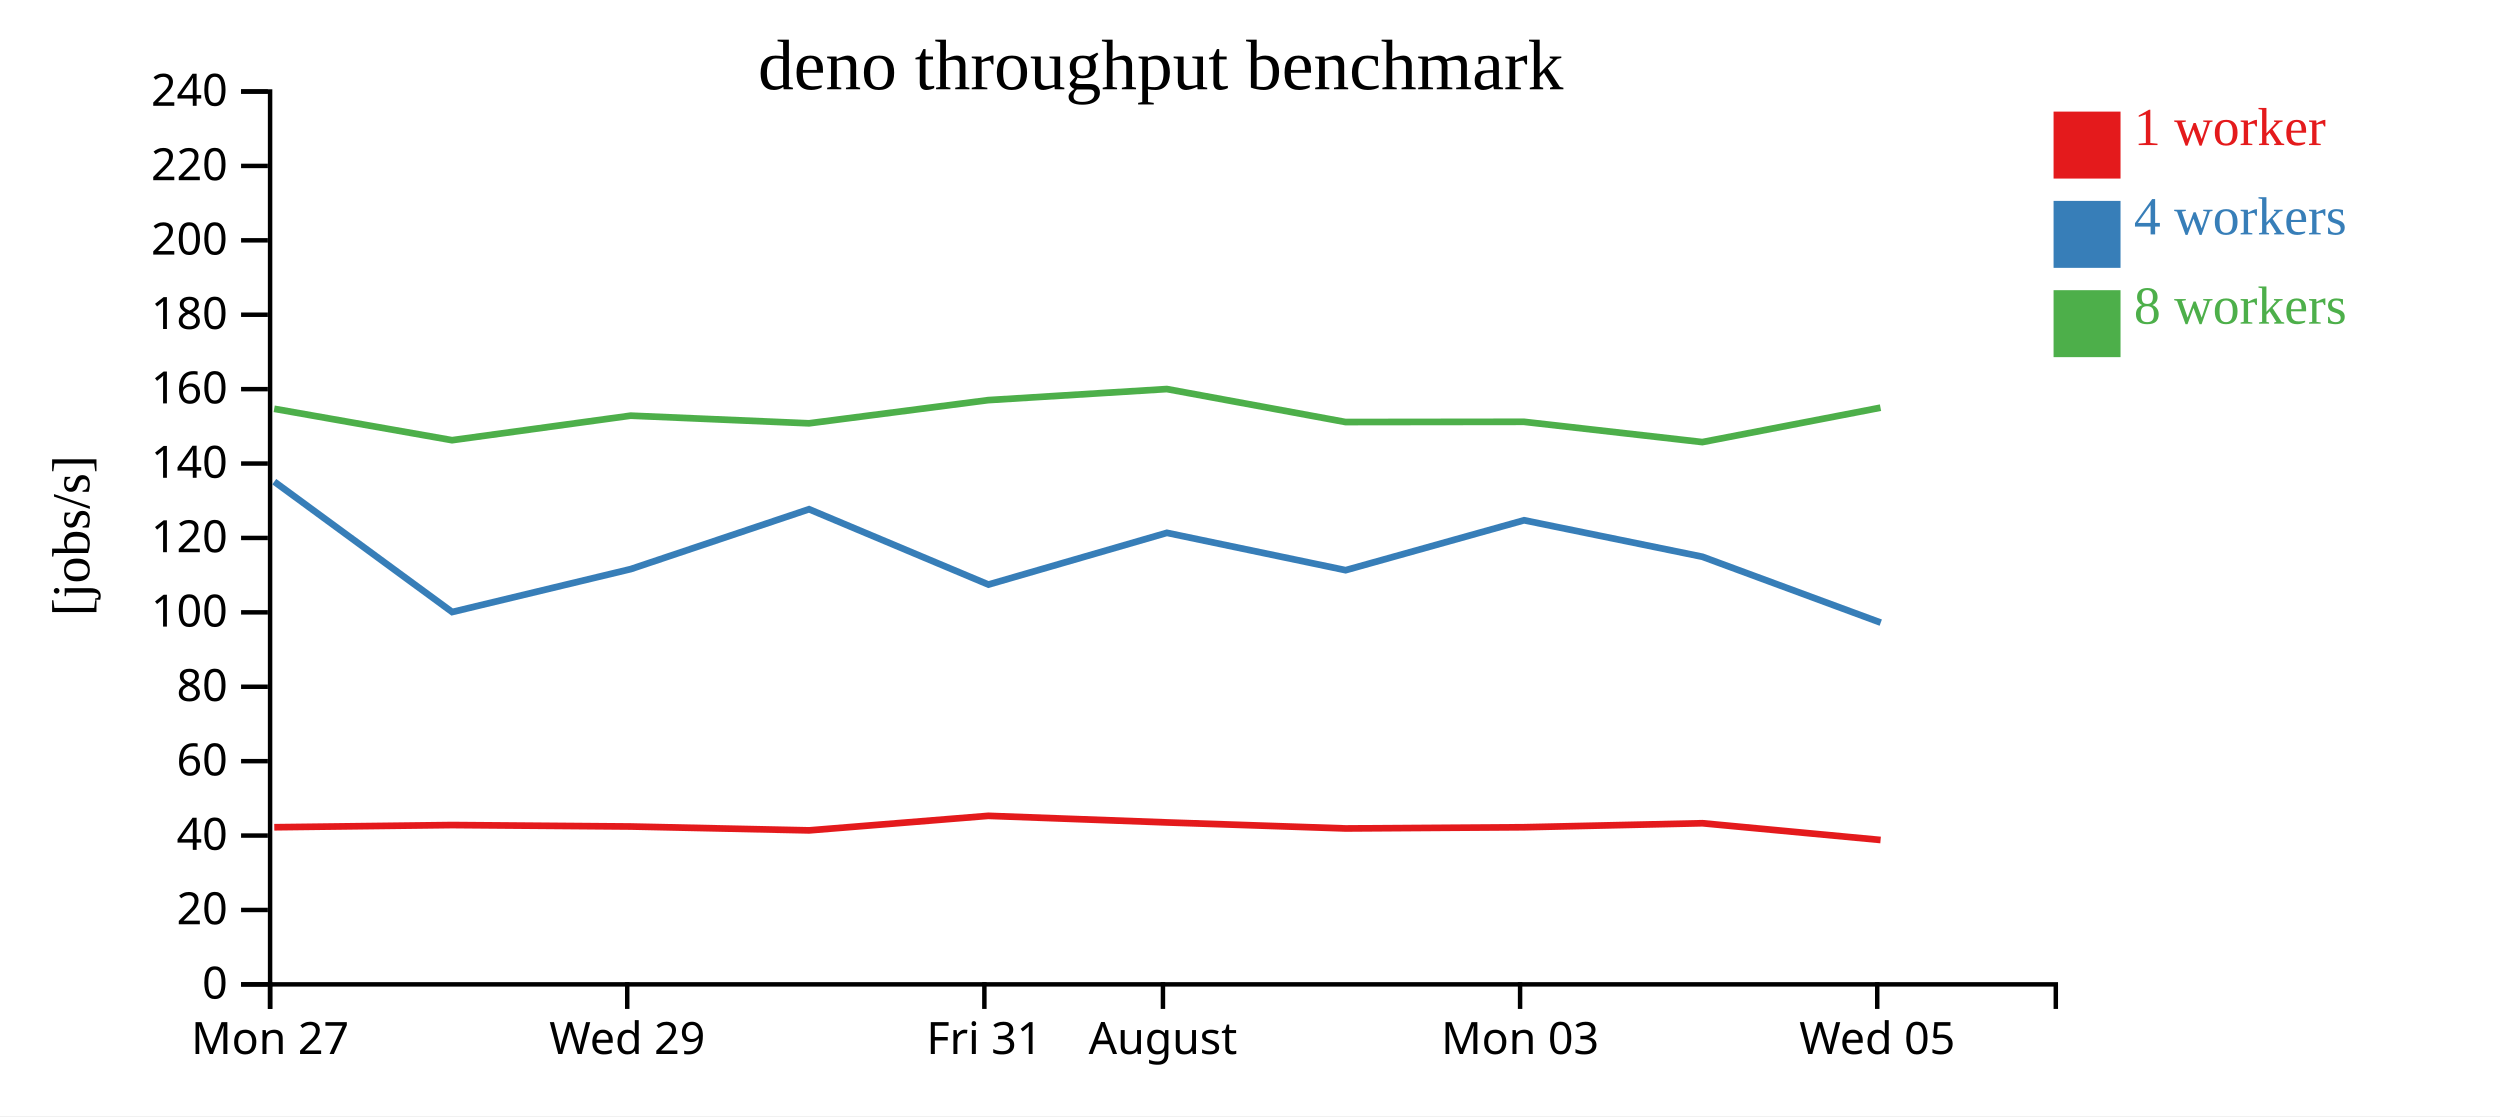
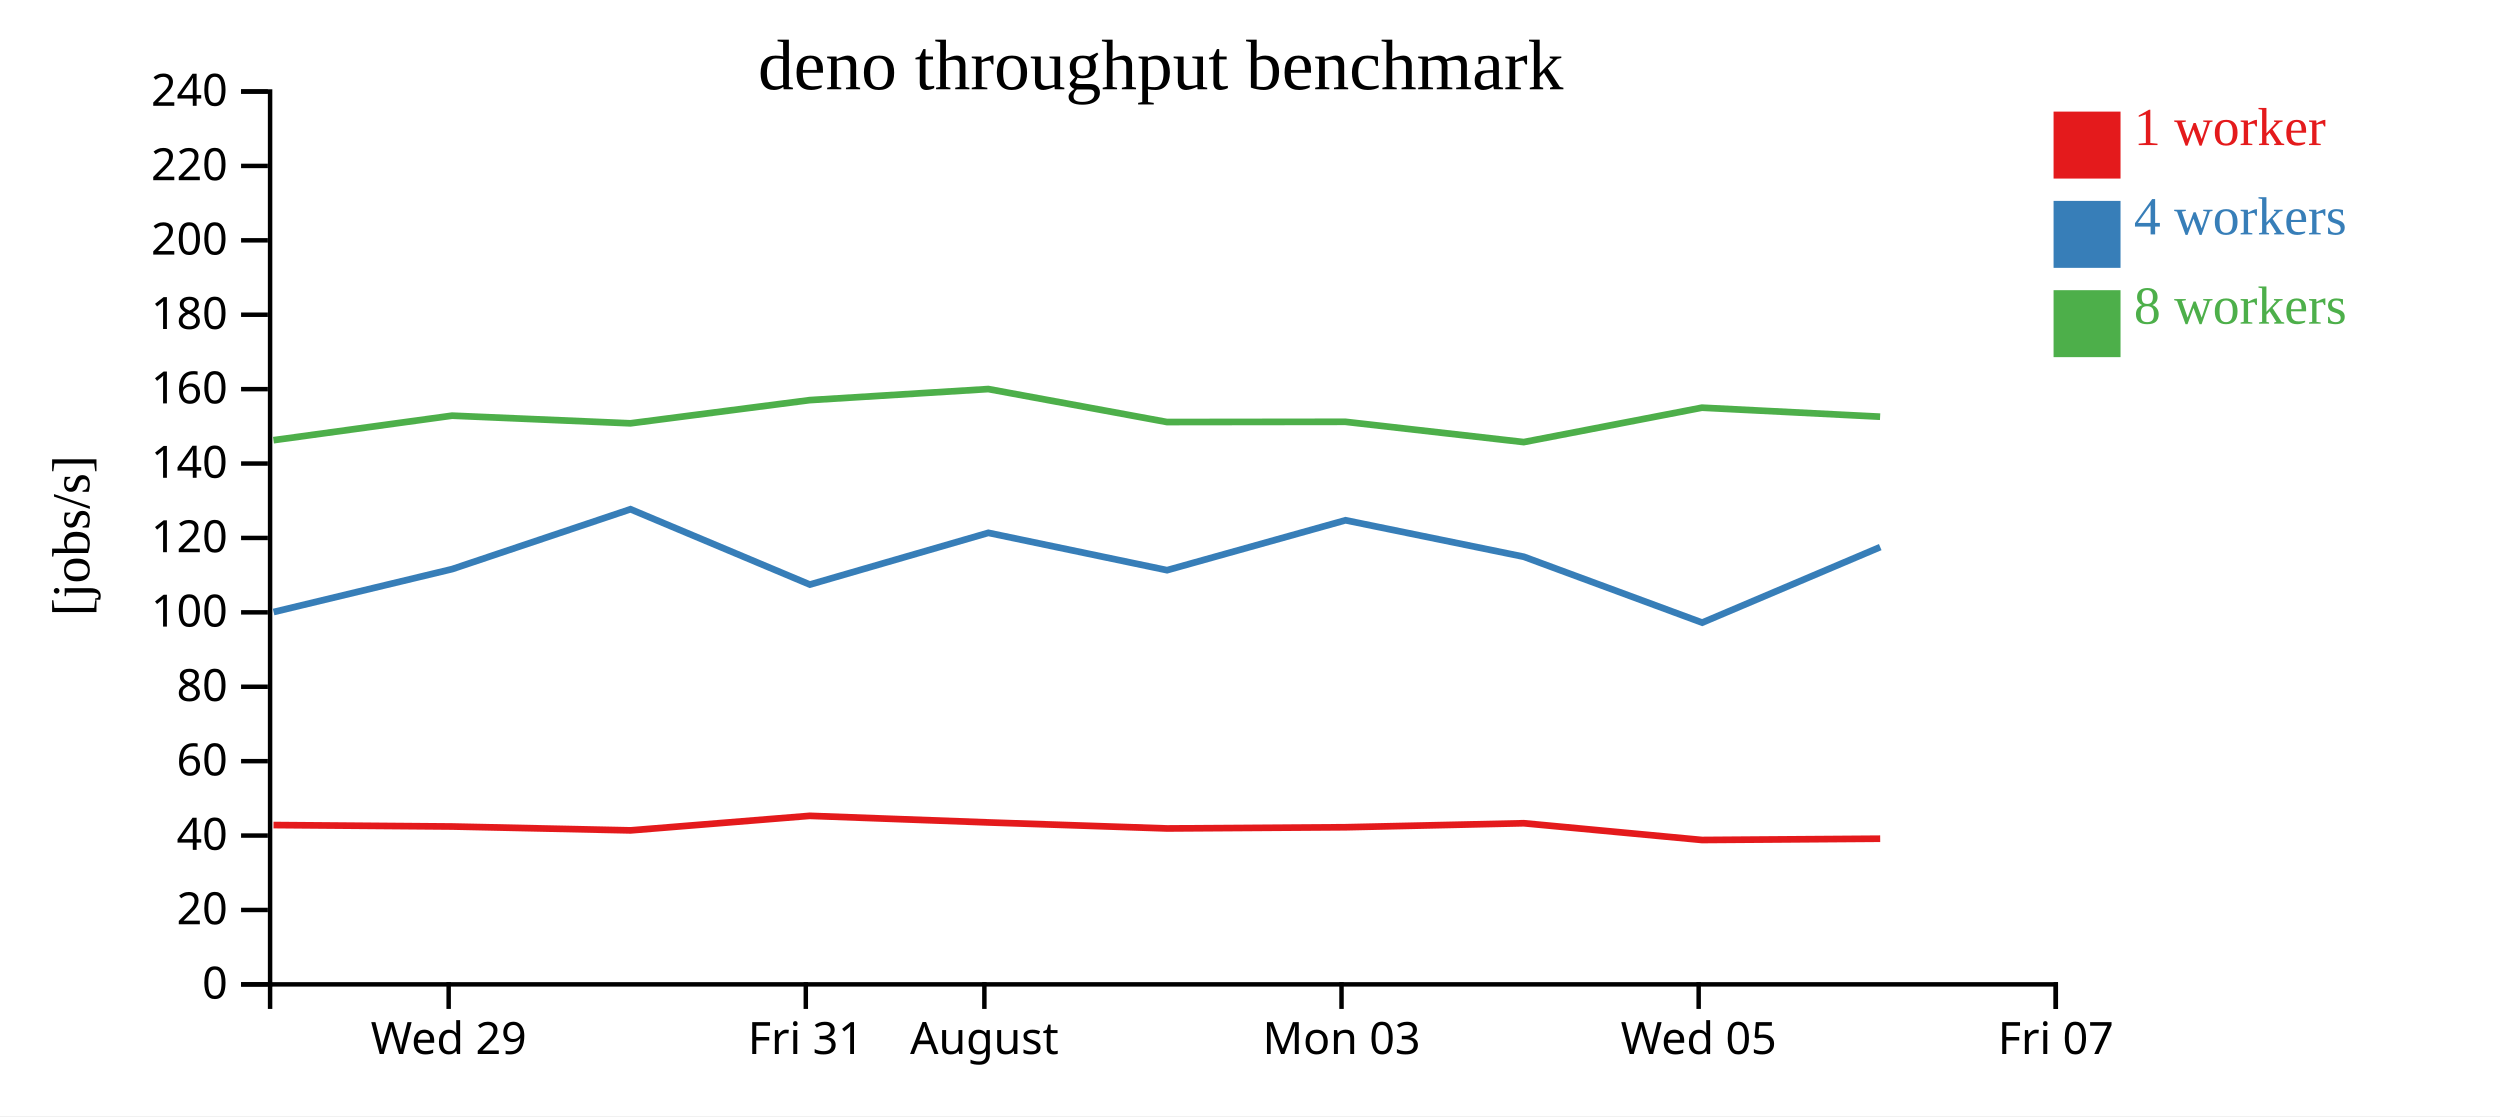
<svg xmlns="http://www.w3.org/2000/svg" width="560" height="250">
  <rect width="100%" height="100%" fill="white" />
  <g transform="translate(60,20)">
    <g transform="translate(0,200)" fill="none" font-size="10" font-family="sans-serif" text-anchor="middle">
      <path class="domain" stroke="currentColor" d="M0.5,6V0.5H400.5V6" />
-       <g class="tick" opacity="1" transform="translate(0.5,0)">
-         <line stroke="currentColor" y2="6" />
-         <text fill="currentColor" y="9" dy="0.71em">Mon 27</text>
-       </g>
-       <g class="tick" opacity="1" transform="translate(80.5,0)">
+       <g class="tick" opacity="1" transform="translate(40.5,0)">
        <line stroke="currentColor" y2="6" />
        <text fill="currentColor" y="9" dy="0.71em">Wed 29</text>
      </g>
-       <g class="tick" opacity="1" transform="translate(160.5,0)">
+       <g class="tick" opacity="1" transform="translate(120.5,0)">
        <line stroke="currentColor" y2="6" />
        <text fill="currentColor" y="9" dy="0.71em">Fri 31</text>
      </g>
-       <g class="tick" opacity="1" transform="translate(200.5,0)">
+       <g class="tick" opacity="1" transform="translate(160.5,0)">
        <line stroke="currentColor" y2="6" />
        <text fill="currentColor" y="9" dy="0.71em">August</text>
      </g>
-       <g class="tick" opacity="1" transform="translate(280.5,0)">
+       <g class="tick" opacity="1" transform="translate(240.5,0)">
        <line stroke="currentColor" y2="6" />
        <text fill="currentColor" y="9" dy="0.71em">Mon 03</text>
      </g>
-       <g class="tick" opacity="1" transform="translate(360.5,0)">
+       <g class="tick" opacity="1" transform="translate(320.5,0)">
        <line stroke="currentColor" y2="6" />
        <text fill="currentColor" y="9" dy="0.71em">Wed 05</text>
+       </g>
+       <g class="tick" opacity="1" transform="translate(400.5,0)">
+         <line stroke="currentColor" y2="6" />
+         <text fill="currentColor" y="9" dy="0.71em">Fri 07</text>
      </g>
    </g>
    <g fill="none" font-size="10" font-family="sans-serif" text-anchor="end">
      <path class="domain" stroke="currentColor" d="M-6,200.5H0.5V0.5H-6" />
      <g class="tick" opacity="1" transform="translate(0,200.5)">
        <line stroke="currentColor" x2="-6" />
        <text fill="currentColor" x="-9" dy="0.32em">0</text>
      </g>
      <g class="tick" opacity="1" transform="translate(0,183.8333)">
        <line stroke="currentColor" x2="-6" />
        <text fill="currentColor" x="-9" dy="0.32em">20</text>
      </g>
      <g class="tick" opacity="1" transform="translate(0,167.1667)">
        <line stroke="currentColor" x2="-6" />
        <text fill="currentColor" x="-9" dy="0.32em">40</text>
      </g>
      <g class="tick" opacity="1" transform="translate(0,150.5)">
        <line stroke="currentColor" x2="-6" />
        <text fill="currentColor" x="-9" dy="0.32em">60</text>
      </g>
      <g class="tick" opacity="1" transform="translate(0,133.8333)">
        <line stroke="currentColor" x2="-6" />
        <text fill="currentColor" x="-9" dy="0.32em">80</text>
      </g>
      <g class="tick" opacity="1" transform="translate(0,117.1667)">
        <line stroke="currentColor" x2="-6" />
        <text fill="currentColor" x="-9" dy="0.32em">100</text>
      </g>
      <g class="tick" opacity="1" transform="translate(0,100.5)">
        <line stroke="currentColor" x2="-6" />
        <text fill="currentColor" x="-9" dy="0.32em">120</text>
      </g>
      <g class="tick" opacity="1" transform="translate(0,83.83333)">
        <line stroke="currentColor" x2="-6" />
        <text fill="currentColor" x="-9" dy="0.32em">140</text>
      </g>
      <g class="tick" opacity="1" transform="translate(0,67.16667)">
        <line stroke="currentColor" x2="-6" />
        <text fill="currentColor" x="-9" dy="0.32em">160</text>
      </g>
      <g class="tick" opacity="1" transform="translate(0,50.5)">
        <line stroke="currentColor" x2="-6" />
        <text fill="currentColor" x="-9" dy="0.32em">180</text>
      </g>
      <g class="tick" opacity="1" transform="translate(0,33.83333)">
        <line stroke="currentColor" x2="-6" />
        <text fill="currentColor" x="-9" dy="0.32em">200</text>
      </g>
      <g class="tick" opacity="1" transform="translate(0,17.16667)">
        <line stroke="currentColor" x2="-6" />
        <text fill="currentColor" x="-9" dy="0.32em">220</text>
      </g>
      <g class="tick" opacity="1" transform="translate(0,0.5)">
        <line stroke="currentColor" x2="-6" />
        <text fill="currentColor" x="-9" dy="0.32em">240</text>
      </g>
    </g>
    <text text-anchor="middle" style="font-size: 12px" transform="rotate(-90)" y="-40" x="-100">[jobs/s]</text>
    <text text-anchor="middle" style="font-size: 16px" y="0" x="200">deno throughput benchmark</text>
-     <path class="line" fill="none" stroke="#e41a1c" stroke-width="1.5" d="M1.437,165.304L41.271,164.812L81.281,165.138L121.235,166.006L161.38,162.748L201.374,164.225L241.434,165.576L281.389,165.304L321.333,164.406L361.252,168.159" />
-     <path class="line" fill="none" stroke="#377eb8" stroke-width="1.5" d="M1.436,87.892L41.286,117.092L81.29,107.476L121.227,94.068L161.408,110.943L201.389,99.356L241.421,107.722L281.392,96.54L321.349,104.718L361.289,119.469" />
-     <path class="line" fill="none" stroke="#4daf4a" stroke-width="1.5" d="M1.419,71.571L41.259,78.605L81.269,73.109L121.212,74.825L161.358,69.629L201.369,67.148L241.397,74.536L281.366,74.485L321.322,79.028L361.233,71.32" />
+     <path class="line" fill="none" stroke="#e41a1c" stroke-width="1.5" d="M1.271,164.812L41.281,165.138L81.235,166.006L121.38,162.748L161.374,164.225L201.434,165.576L241.389,165.304L281.333,164.406L321.252,168.159L361.162,167.87" />
+     <path class="line" fill="none" stroke="#377eb8" stroke-width="1.5" d="M1.286,117.092L41.29,107.476L81.227,94.068L121.408,110.943L161.389,99.356L201.421,107.722L241.392,96.54L281.349,104.718L321.289,119.469L361.173,102.549" />
+     <path class="line" fill="none" stroke="#4daf4a" stroke-width="1.5" d="M1.259,78.605L41.269,73.109L81.212,74.825L121.358,69.629L161.369,67.148L201.397,74.536L241.366,74.485L281.322,79.028L321.233,71.32L361.145,73.341" />
    <rect class="dot" x="400" y="5" width="15" height="15" style="fill: #e41a1c;" />
    <rect class="dot" x="400" y="25" width="15" height="15" style="fill: #377eb8;" />
    <rect class="dot" x="400" y="45" width="15" height="15" style="fill: #4daf4a;" />
    <text class="label" x="418" y="12.5" style="fill: #e41a1c; alignment-baseline: middle;" text-anchor="left">1 worker</text>
    <text class="label" x="418" y="32.5" style="fill: #377eb8; alignment-baseline: middle;" text-anchor="left">4 workers</text>
    <text class="label" x="418" y="52.5" style="fill: #4daf4a; alignment-baseline: middle;" text-anchor="left">8 workers</text>
  </g>
</svg>
